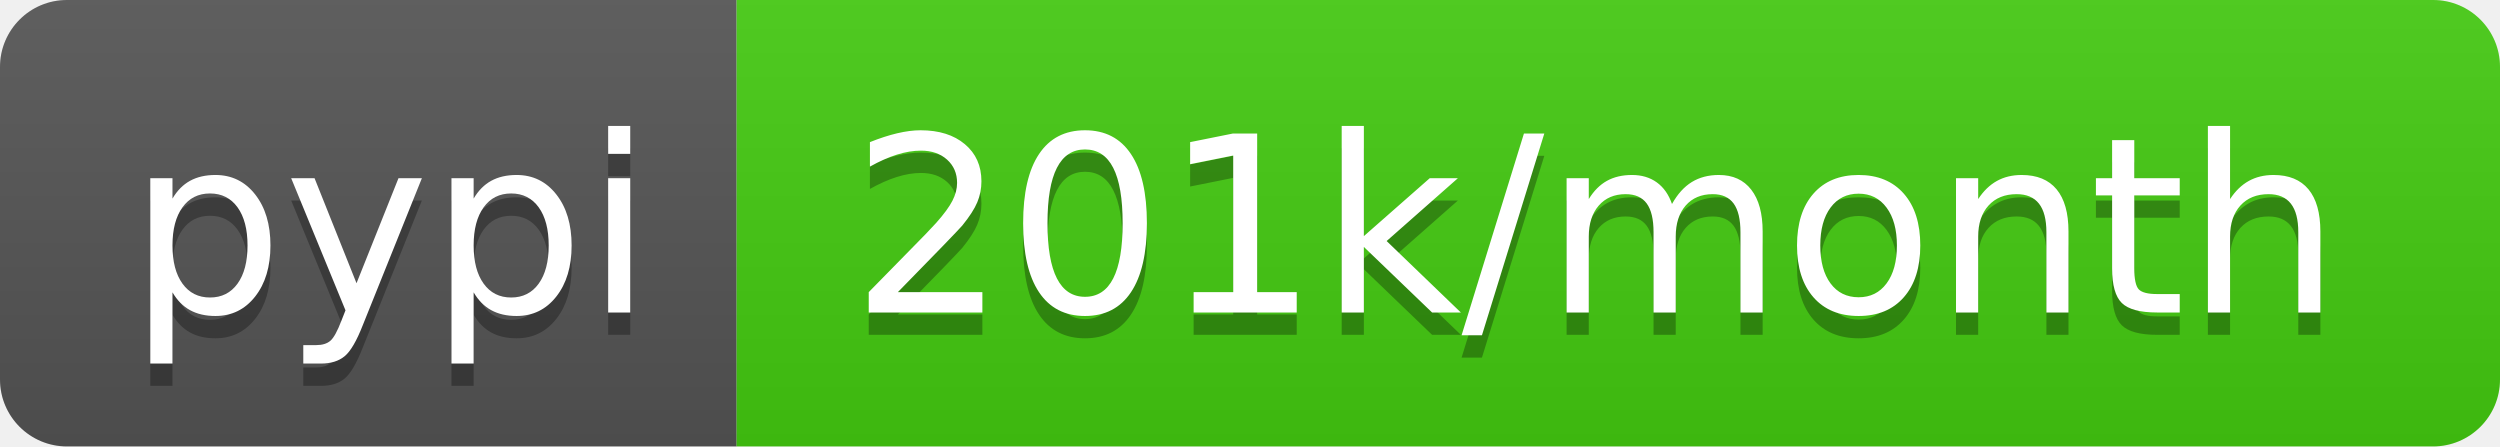
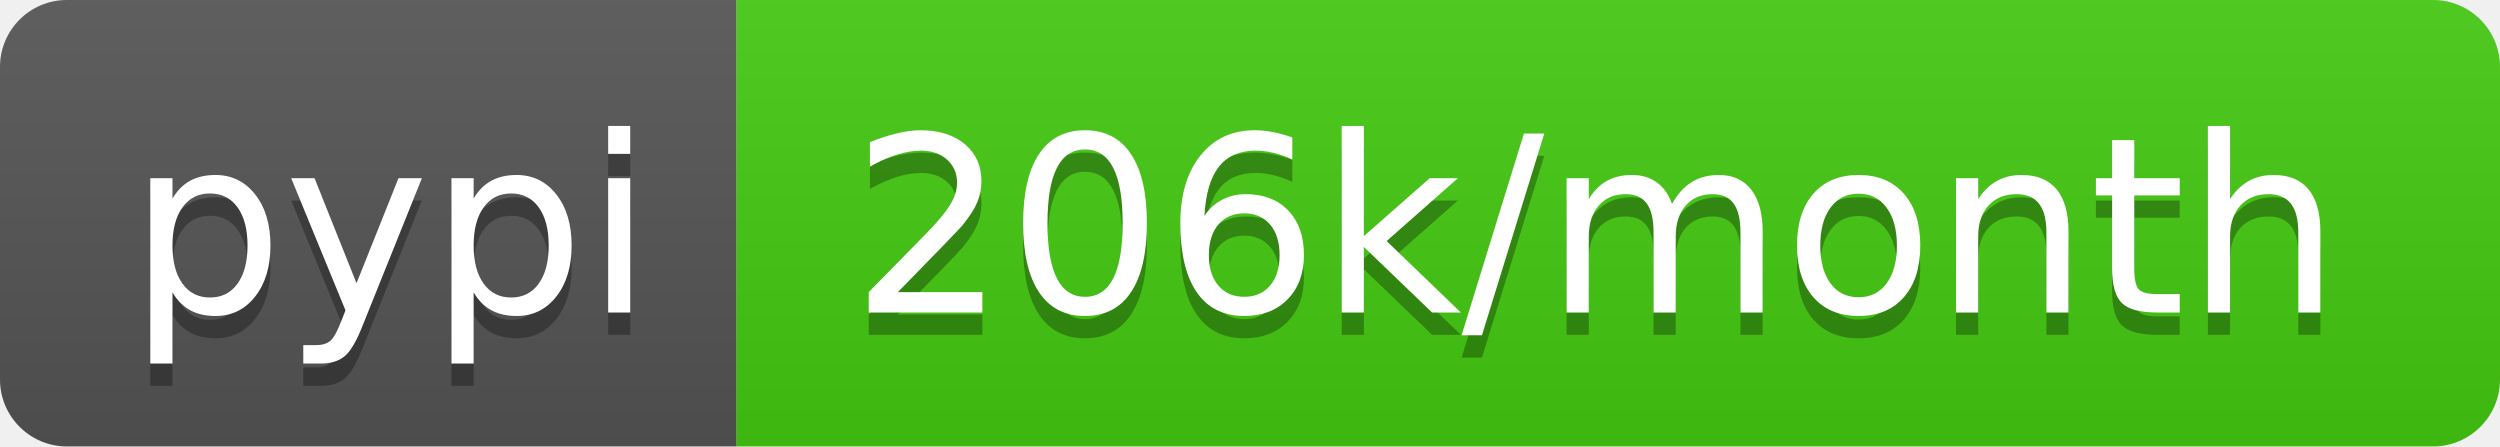
<svg xmlns="http://www.w3.org/2000/svg" width="112" height="20">
  <linearGradient id="b" x2="0" y2="100%">
    <stop offset="0" stop-color="#bbb" stop-opacity=".1" />
    <stop offset="1" stop-opacity=".1" />
  </linearGradient>
  <clipPath id="a">
    <rect width="112" height="20" rx="3" fill="#fff" />
  </clipPath>
  <g clip-path="url(#a)">
    <path fill="#555" d="M0 0h33v20H0z" />
    <path fill="#4c1" d="M33 0h79v20H33z" />
    <path fill="url(#b)" d="M0 0h112v20H0z" />
  </g>
  <g fill="#fff" text-anchor="middle" font-family="DejaVu Sans,Verdana,Geneva,sans-serif" font-size="110">
    <text x="175" y="150" fill="#010101" fill-opacity=".3" transform="scale(.1)" textLength="230">pypi</text>
    <text x="175" y="140" transform="scale(.1)" textLength="230">pypi</text>
-     <text x="715" y="150" fill="#010101" fill-opacity=".3" transform="scale(.1)" textLength="690">201k/month</text>
-     <text x="715" y="140" transform="scale(.1)" textLength="690">201k/month</text>
+     <text x="715" y="150" fill="#010101" fill-opacity=".3" transform="scale(.1)" textLength="690">206k/month</text>
+     <text x="715" y="140" transform="scale(.1)" textLength="690">206k/month</text>
  </g>
</svg>
